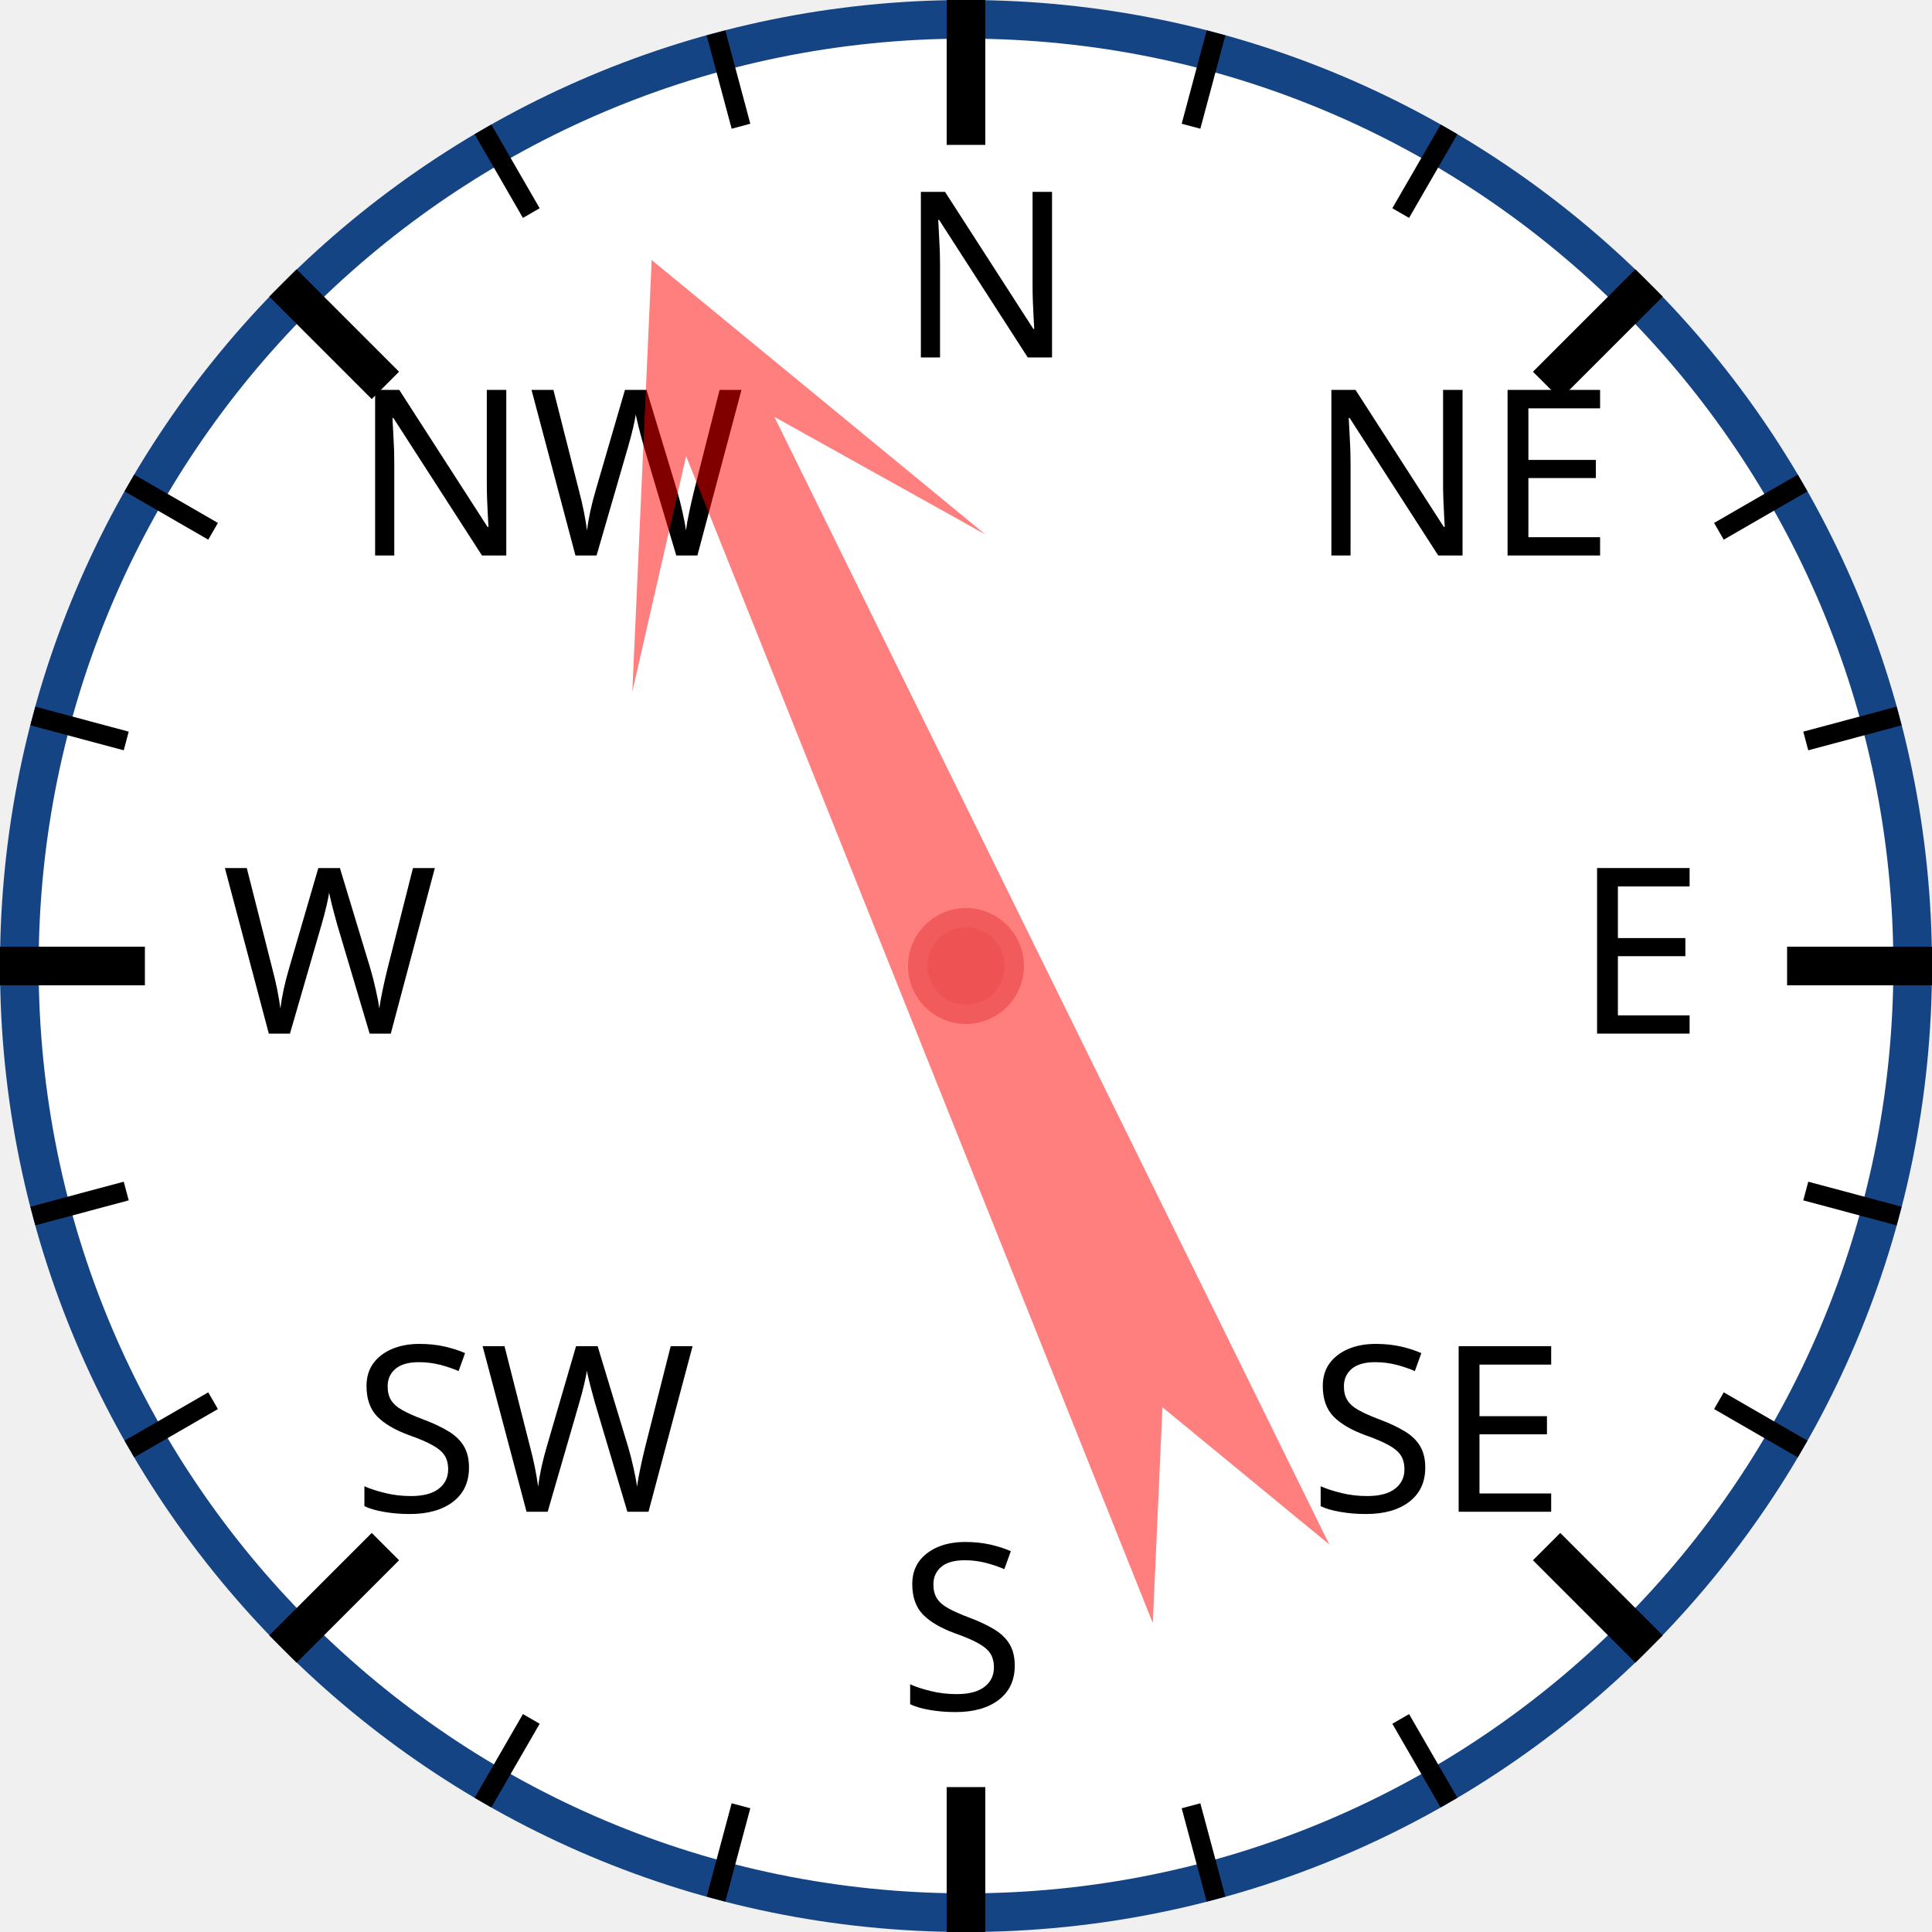
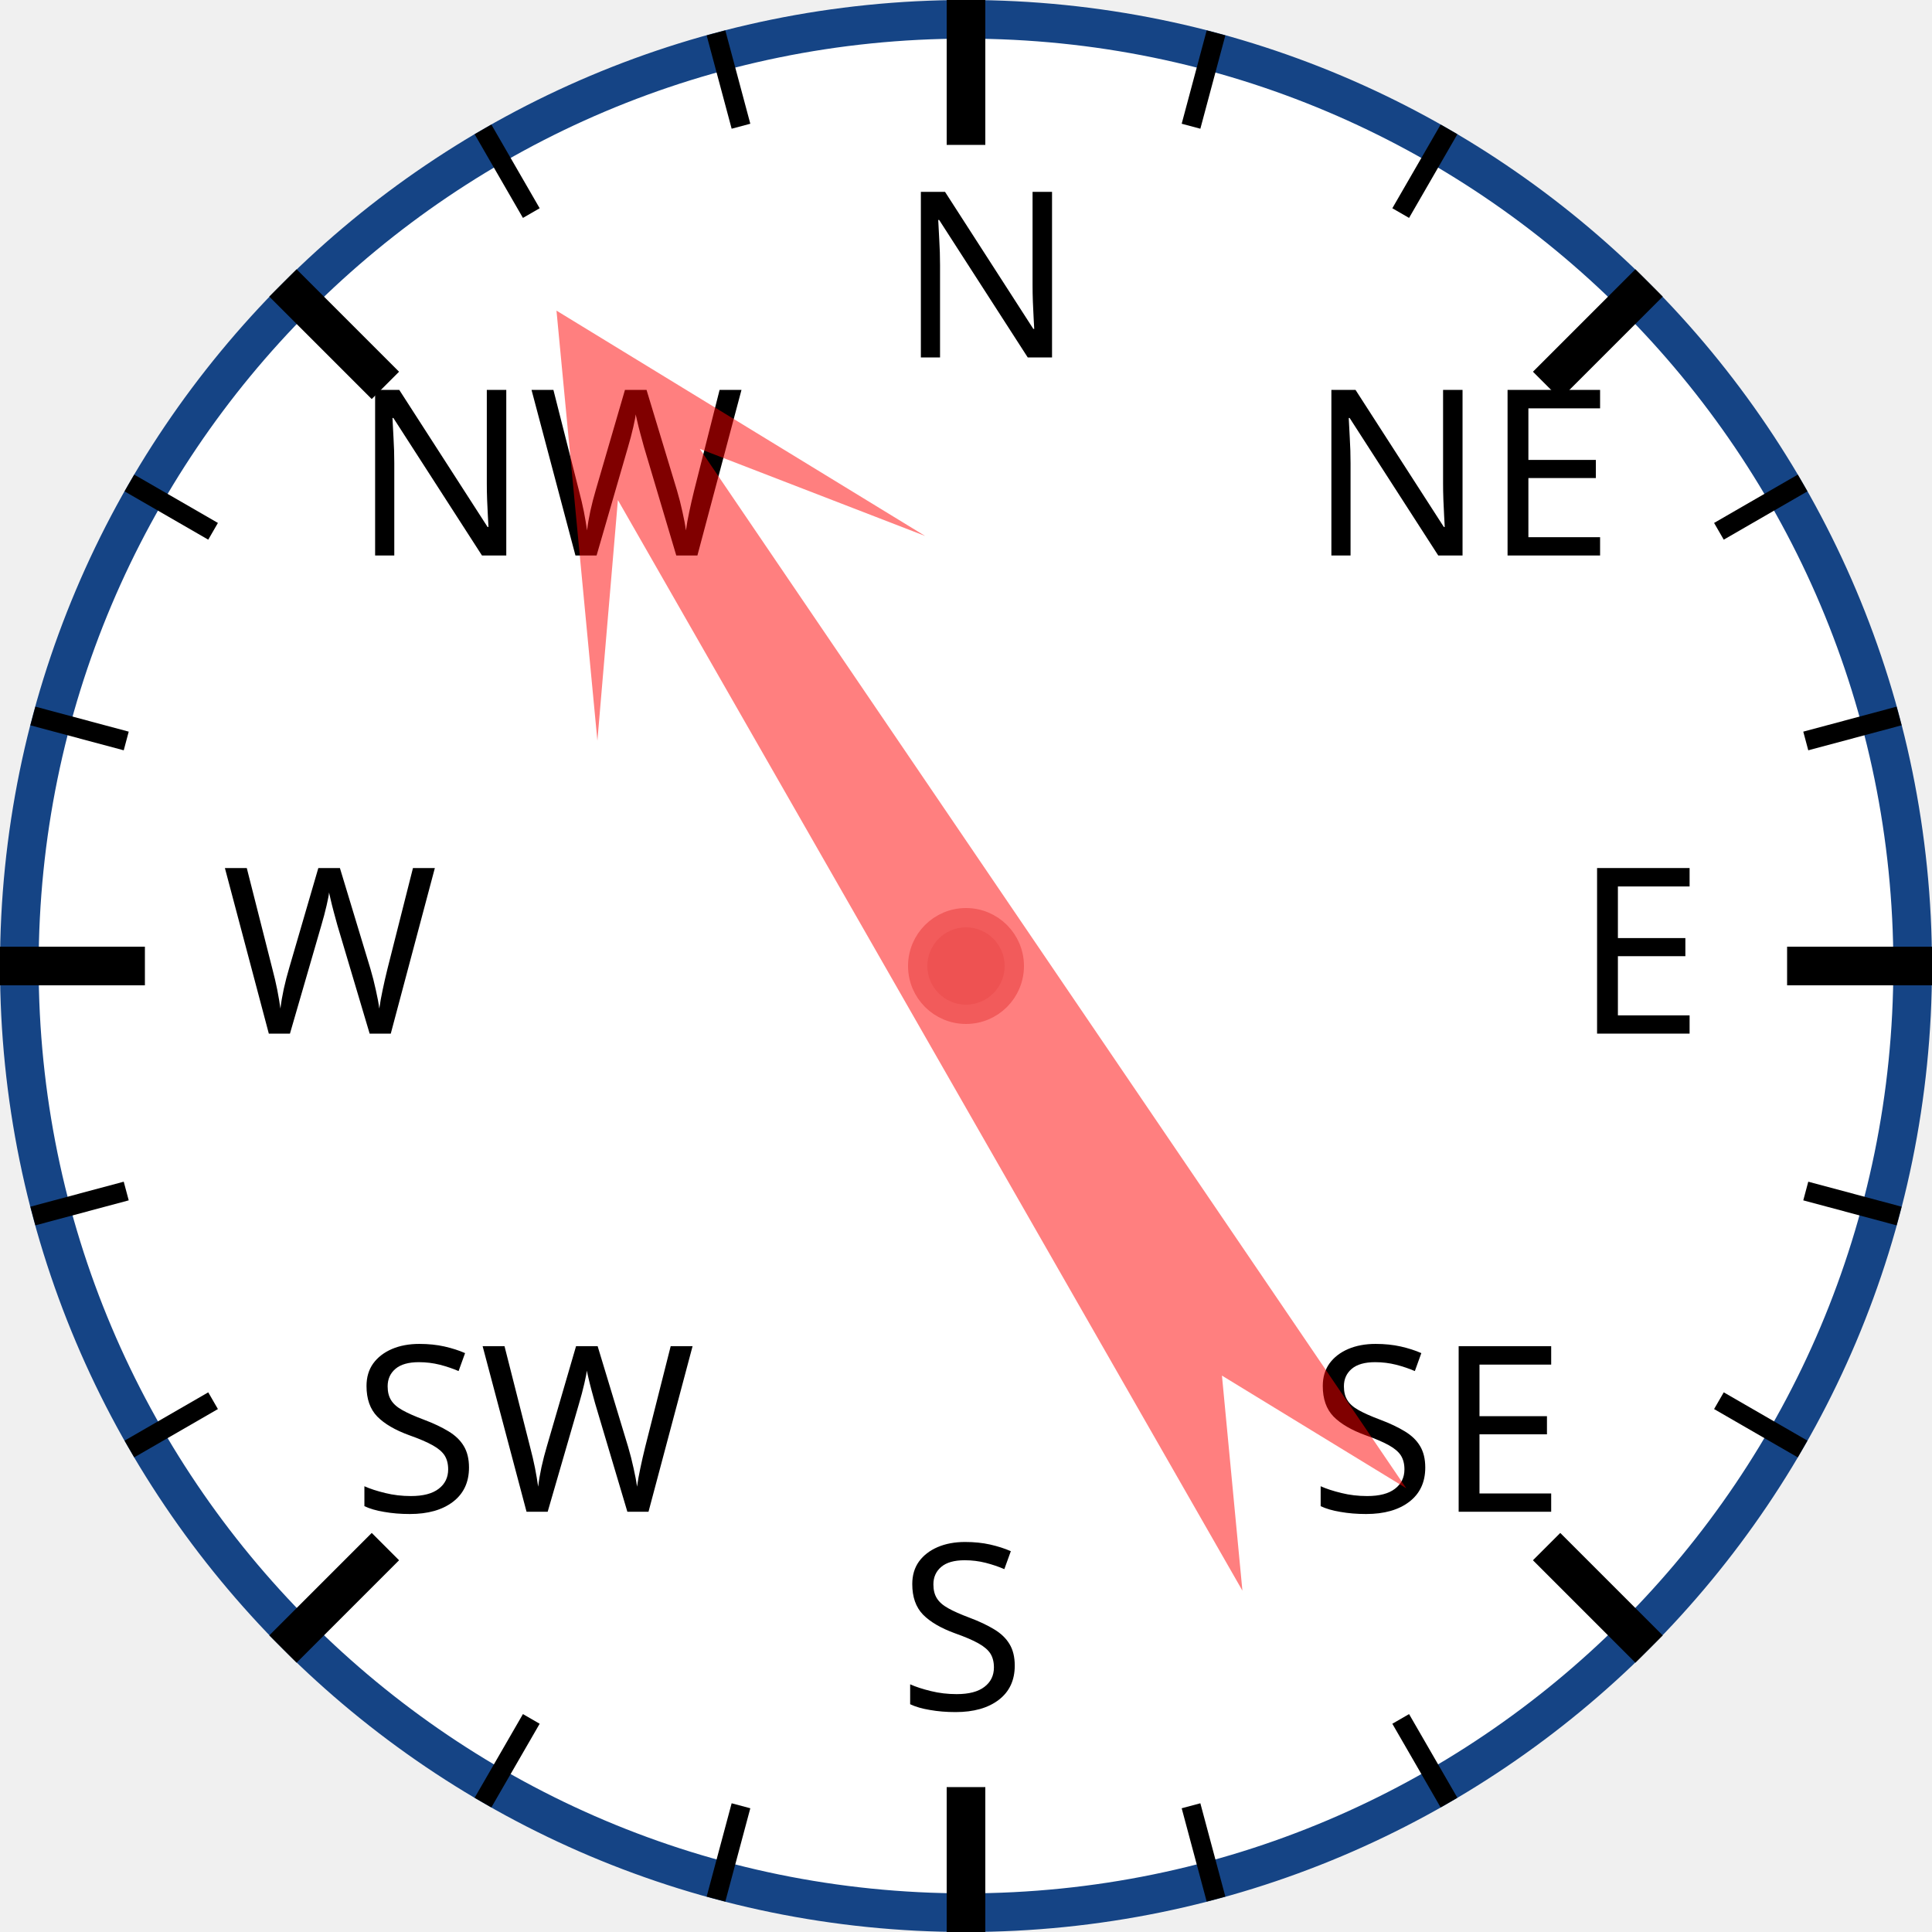
<svg xmlns="http://www.w3.org/2000/svg" width="120px" height="120px" viewBox="0 0 200 200">
  <circle cx="100" cy="100" r="98" style="fill: white; stroke: #154485; stroke-width: 4;" />
  <text x="93.0" y="37.0" style="font-family: sans-serif; font-size: 18pt;">N</text>
  <line x1="100.0" y1="0.0" x2="100.0" y2="15.0" style="stroke: black; stroke-width: 4;" />
  <line x1="74.118" y1="3.407" x2="76.706" y2="13.067" style="stroke: black; stroke-width: 2;" />
  <line x1="50" y1="13.397" x2="55" y2="22.058" style="stroke: black; stroke-width: 2;" />
  <text x="36.503" y="57.503" style="font-family: sans-serif; font-size: 18pt;">NW</text>
  <line x1="29.289" y1="29.289" x2="39.896" y2="39.896" style="stroke: black; stroke-width: 4;" />
  <line x1="13.397" y1="50" x2="22.058" y2="55" style="stroke: black; stroke-width: 2;" />
  <line x1="3.407" y1="74.118" x2="13.067" y2="76.706" style="stroke: black; stroke-width: 2;" />
  <text x="23.0" y="107.0" style="font-family: sans-serif; font-size: 18pt;">W</text>
  <line x1="0.0" y1="100.0" x2="15.0" y2="100.0" style="stroke: black; stroke-width: 4;" />
  <line x1="3.407" y1="125.882" x2="13.067" y2="123.294" style="stroke: black; stroke-width: 2;" />
  <line x1="13.397" y1="150" x2="22.058" y2="145" style="stroke: black; stroke-width: 2;" />
  <text x="36.503" y="156.497" style="font-family: sans-serif; font-size: 18pt;">SW</text>
  <line x1="29.289" y1="170.711" x2="39.896" y2="160.104" style="stroke: black; stroke-width: 4;" />
  <line x1="50" y1="186.603" x2="55" y2="177.942" style="stroke: black; stroke-width: 2;" />
  <line x1="74.118" y1="196.593" x2="76.706" y2="186.933" style="stroke: black; stroke-width: 2;" />
  <text x="93" y="177.0" style="font-family: sans-serif; font-size: 18pt;">S</text>
  <line x1="100" y1="200.0" x2="100" y2="185.0" style="stroke: black; stroke-width: 4;" />
  <line x1="125.882" y1="196.593" x2="123.294" y2="186.933" style="stroke: black; stroke-width: 2;" />
  <line x1="150.0" y1="186.603" x2="145.0" y2="177.942" style="stroke: black; stroke-width: 2;" />
  <text x="135.497" y="156.497" style="font-family: sans-serif; font-size: 18pt;">SE</text>
  <line x1="170.711" y1="170.711" x2="160.104" y2="160.104" style="stroke: black; stroke-width: 4;" />
  <line x1="186.603" y1="150" x2="177.942" y2="145" style="stroke: black; stroke-width: 2;" />
  <line x1="196.593" y1="125.882" x2="186.933" y2="123.294" style="stroke: black; stroke-width: 2;" />
  <text x="163.0" y="107" style="font-family: sans-serif; font-size: 18pt;">E</text>
  <line x1="200.0" y1="100" x2="185.0" y2="100" style="stroke: black; stroke-width: 4;" />
  <line x1="196.593" y1="74.118" x2="186.933" y2="76.706" style="stroke: black; stroke-width: 2;" />
  <line x1="186.603" y1="50" x2="177.942" y2="55" style="stroke: black; stroke-width: 2;" />
  <text x="135.497" y="57.503" style="font-family: sans-serif; font-size: 18pt;">NE</text>
  <line x1="170.711" y1="29.289" x2="160.104" y2="39.896" style="stroke: black; stroke-width: 4;" />
  <line x1="150" y1="13.397" x2="145" y2="22.058" style="stroke: black; stroke-width: 2;" />
  <line x1="125.882" y1="3.407" x2="123.294" y2="13.067" style="stroke: black; stroke-width: 2;" />
-   <polygon points="100 20 120 60 105 40 110 170 100 150 90 170 95 40 80 60" style="fill: red; fill-opacity: 0.5;" transform="rotate(336,100,100)" />
+   <polygon points="100 20 120 60 105 40 110 170 100 150 90 170 95 40 80 60" style="fill: red; fill-opacity: 0.5;" transform="rotate(328,100,100)" />
  <circle cx="100" cy="100" r="5" style="fill: #EE5252; stroke: #F25B5B; stroke-width: 2;" />
</svg>
